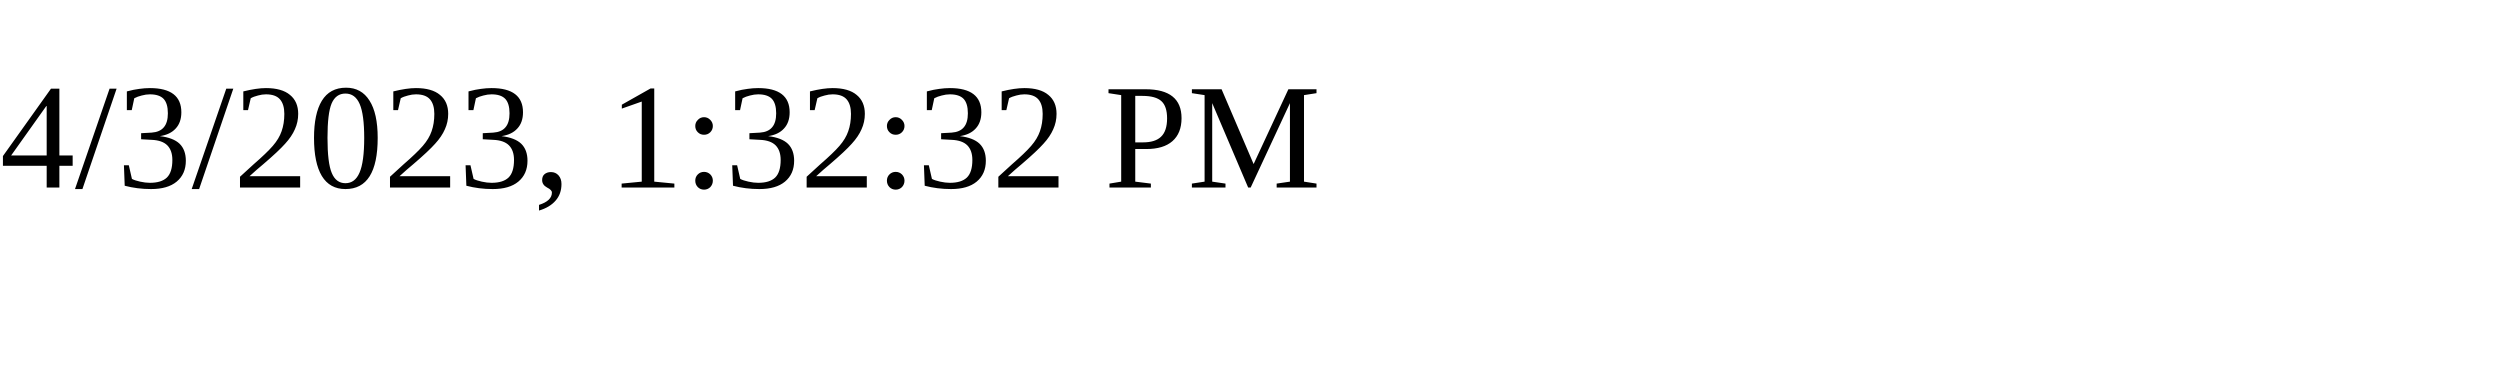
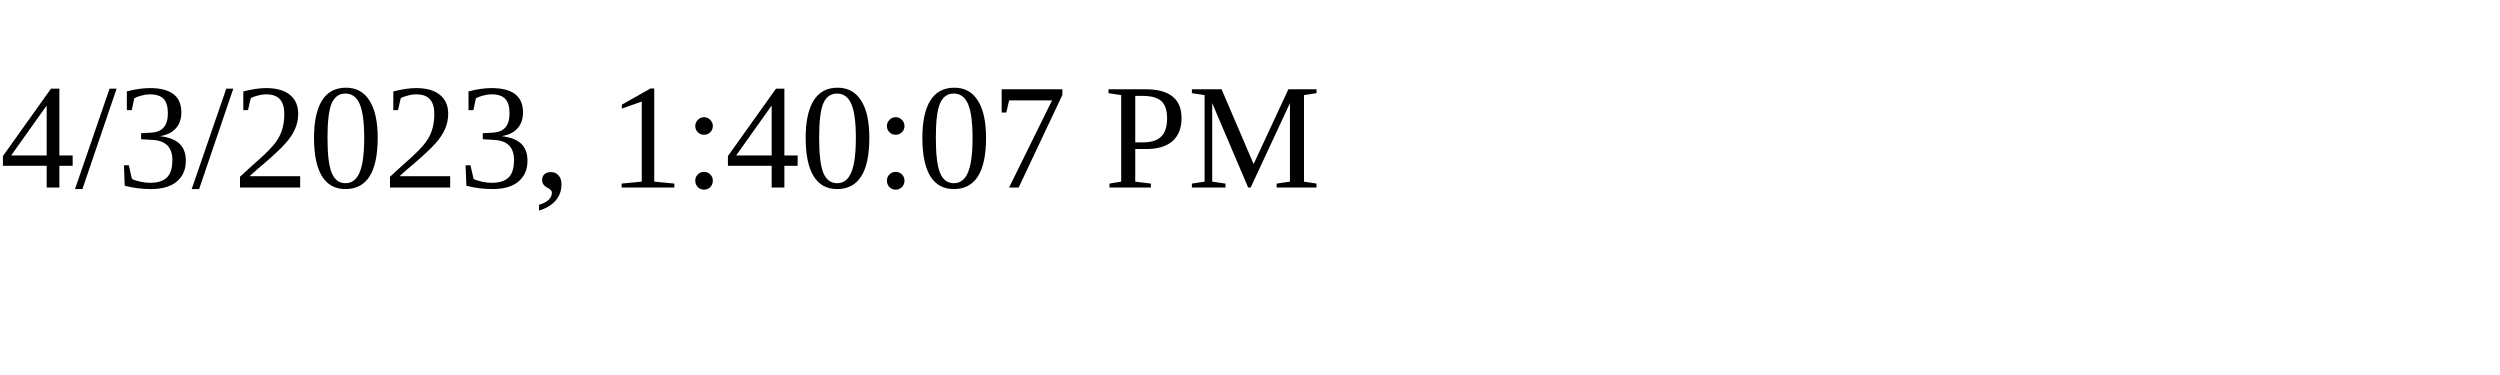
<svg xmlns="http://www.w3.org/2000/svg" height="30" width="200">
-   <text x="0" y="15">4/3/2023, 1:32:32 PM</text>
+   <text x="0" y="15">4/3/2023, 1:40:07 PM</text>
</svg>
